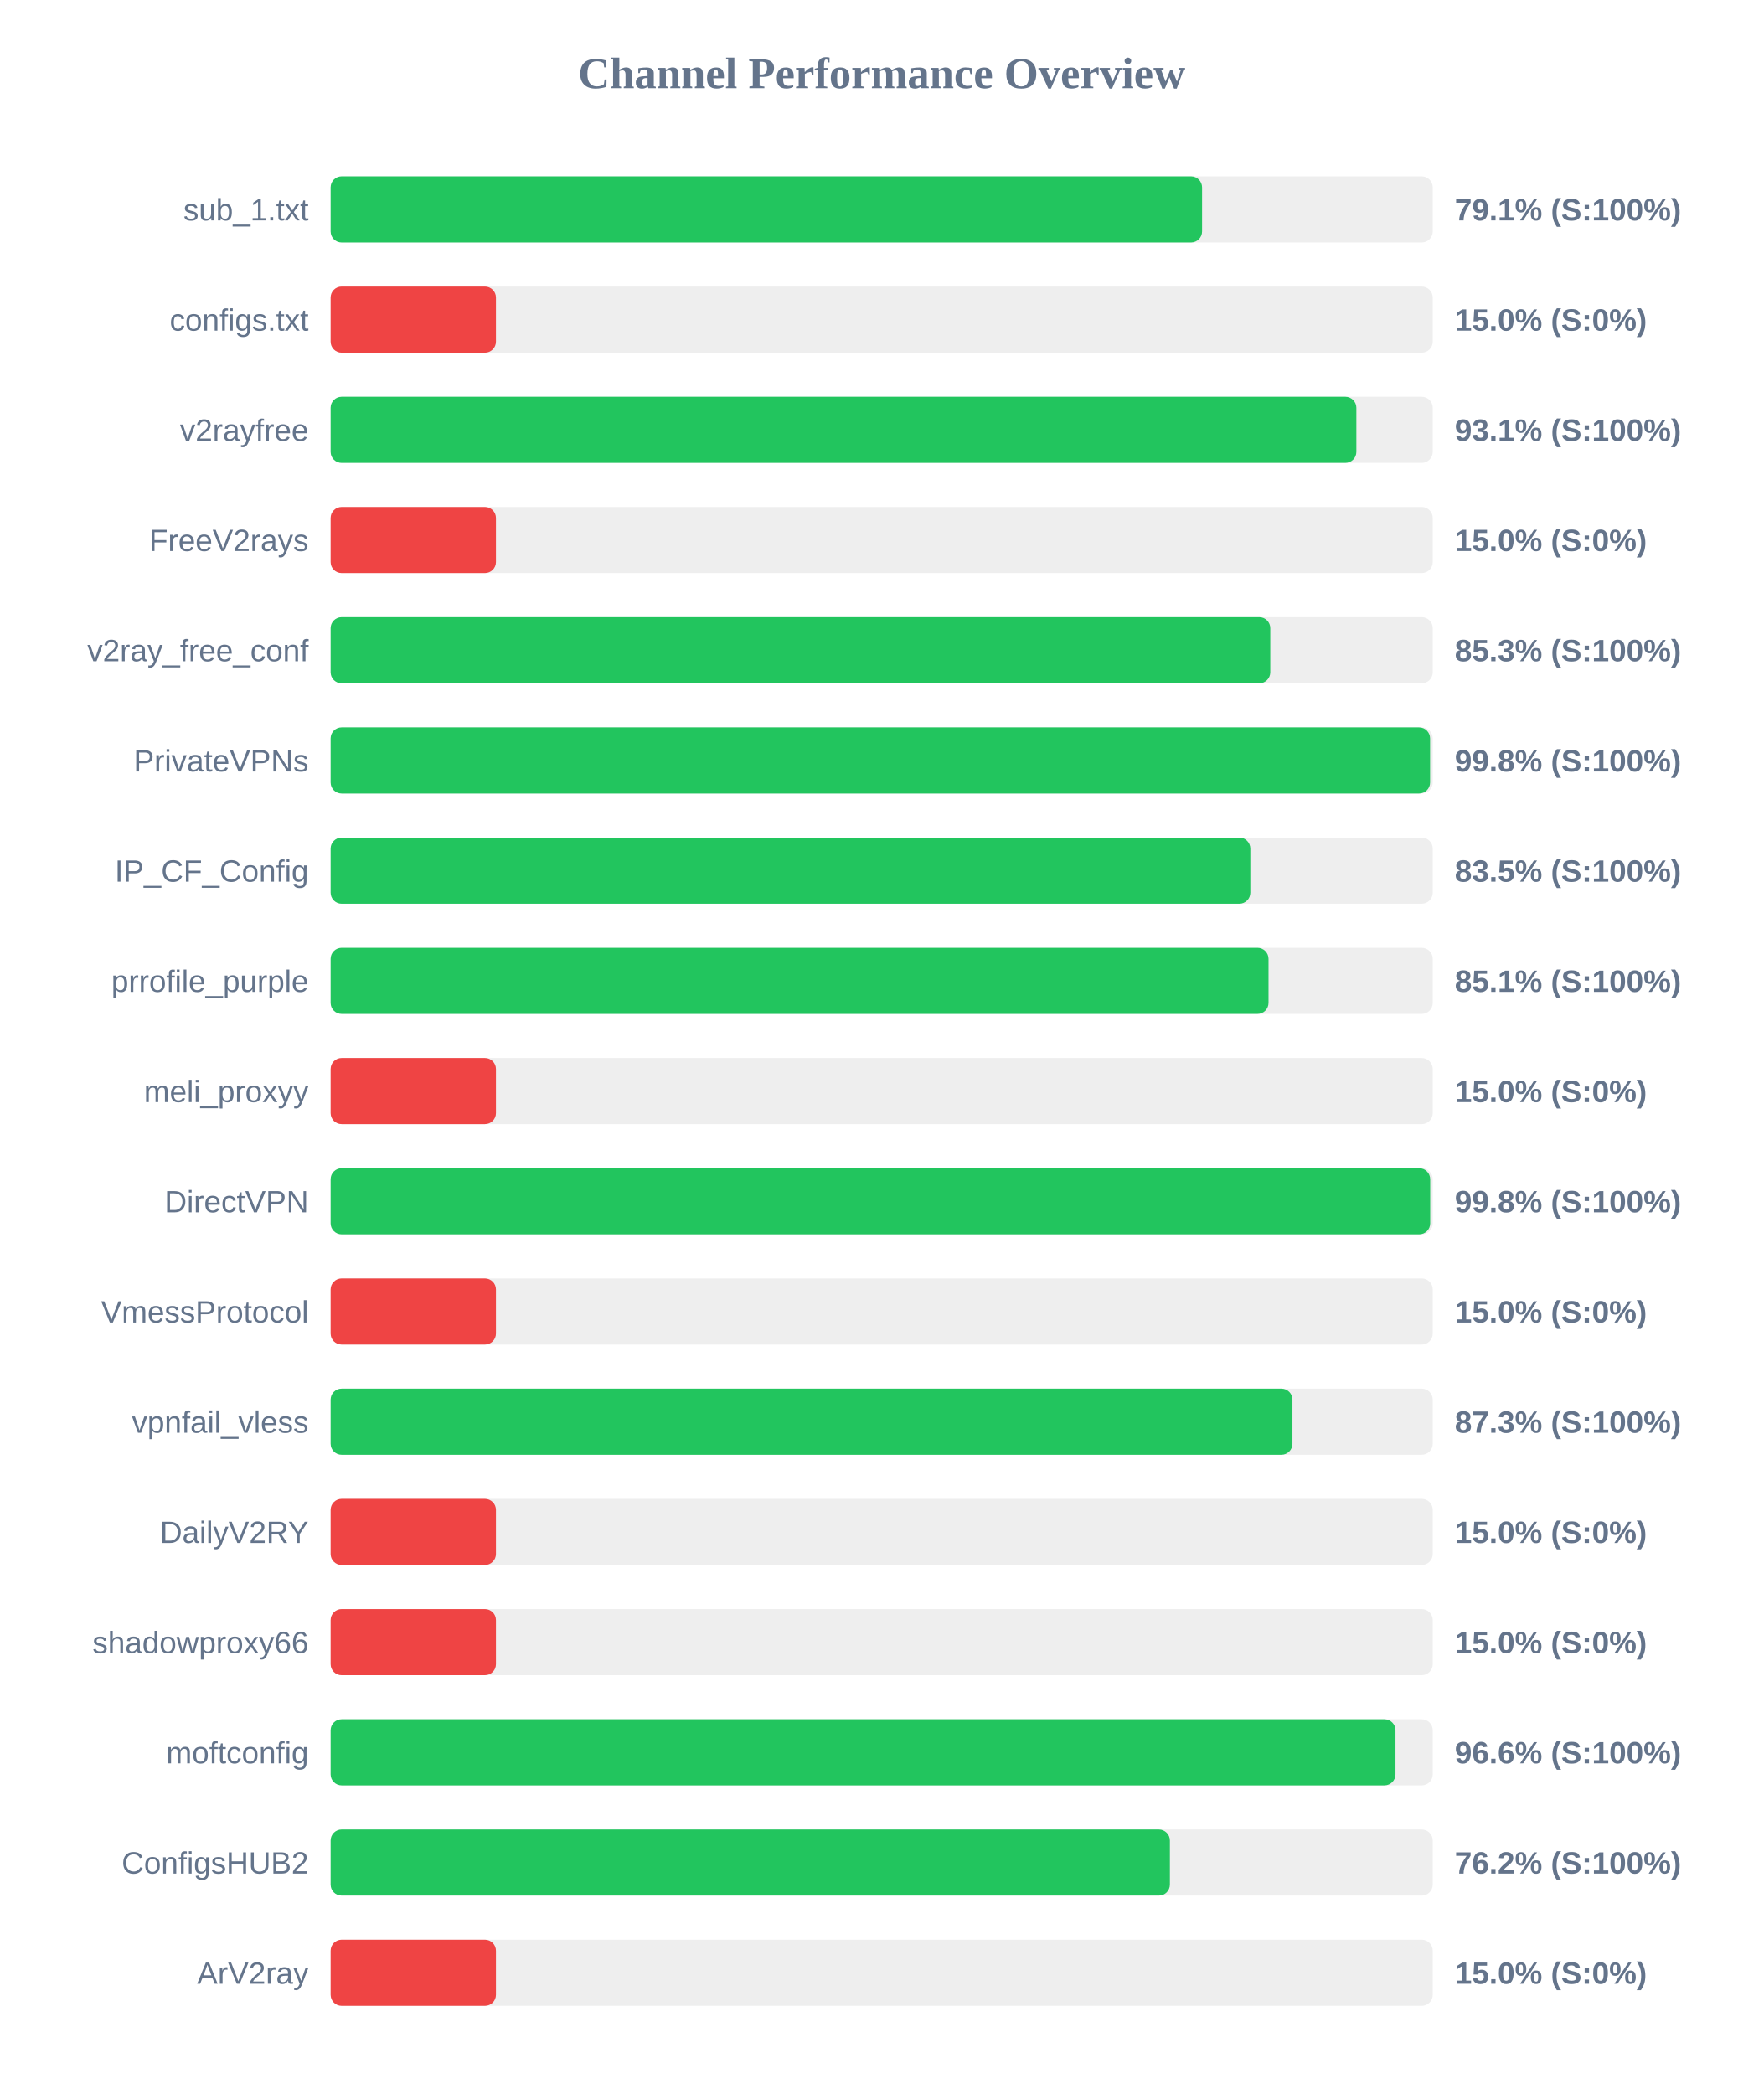
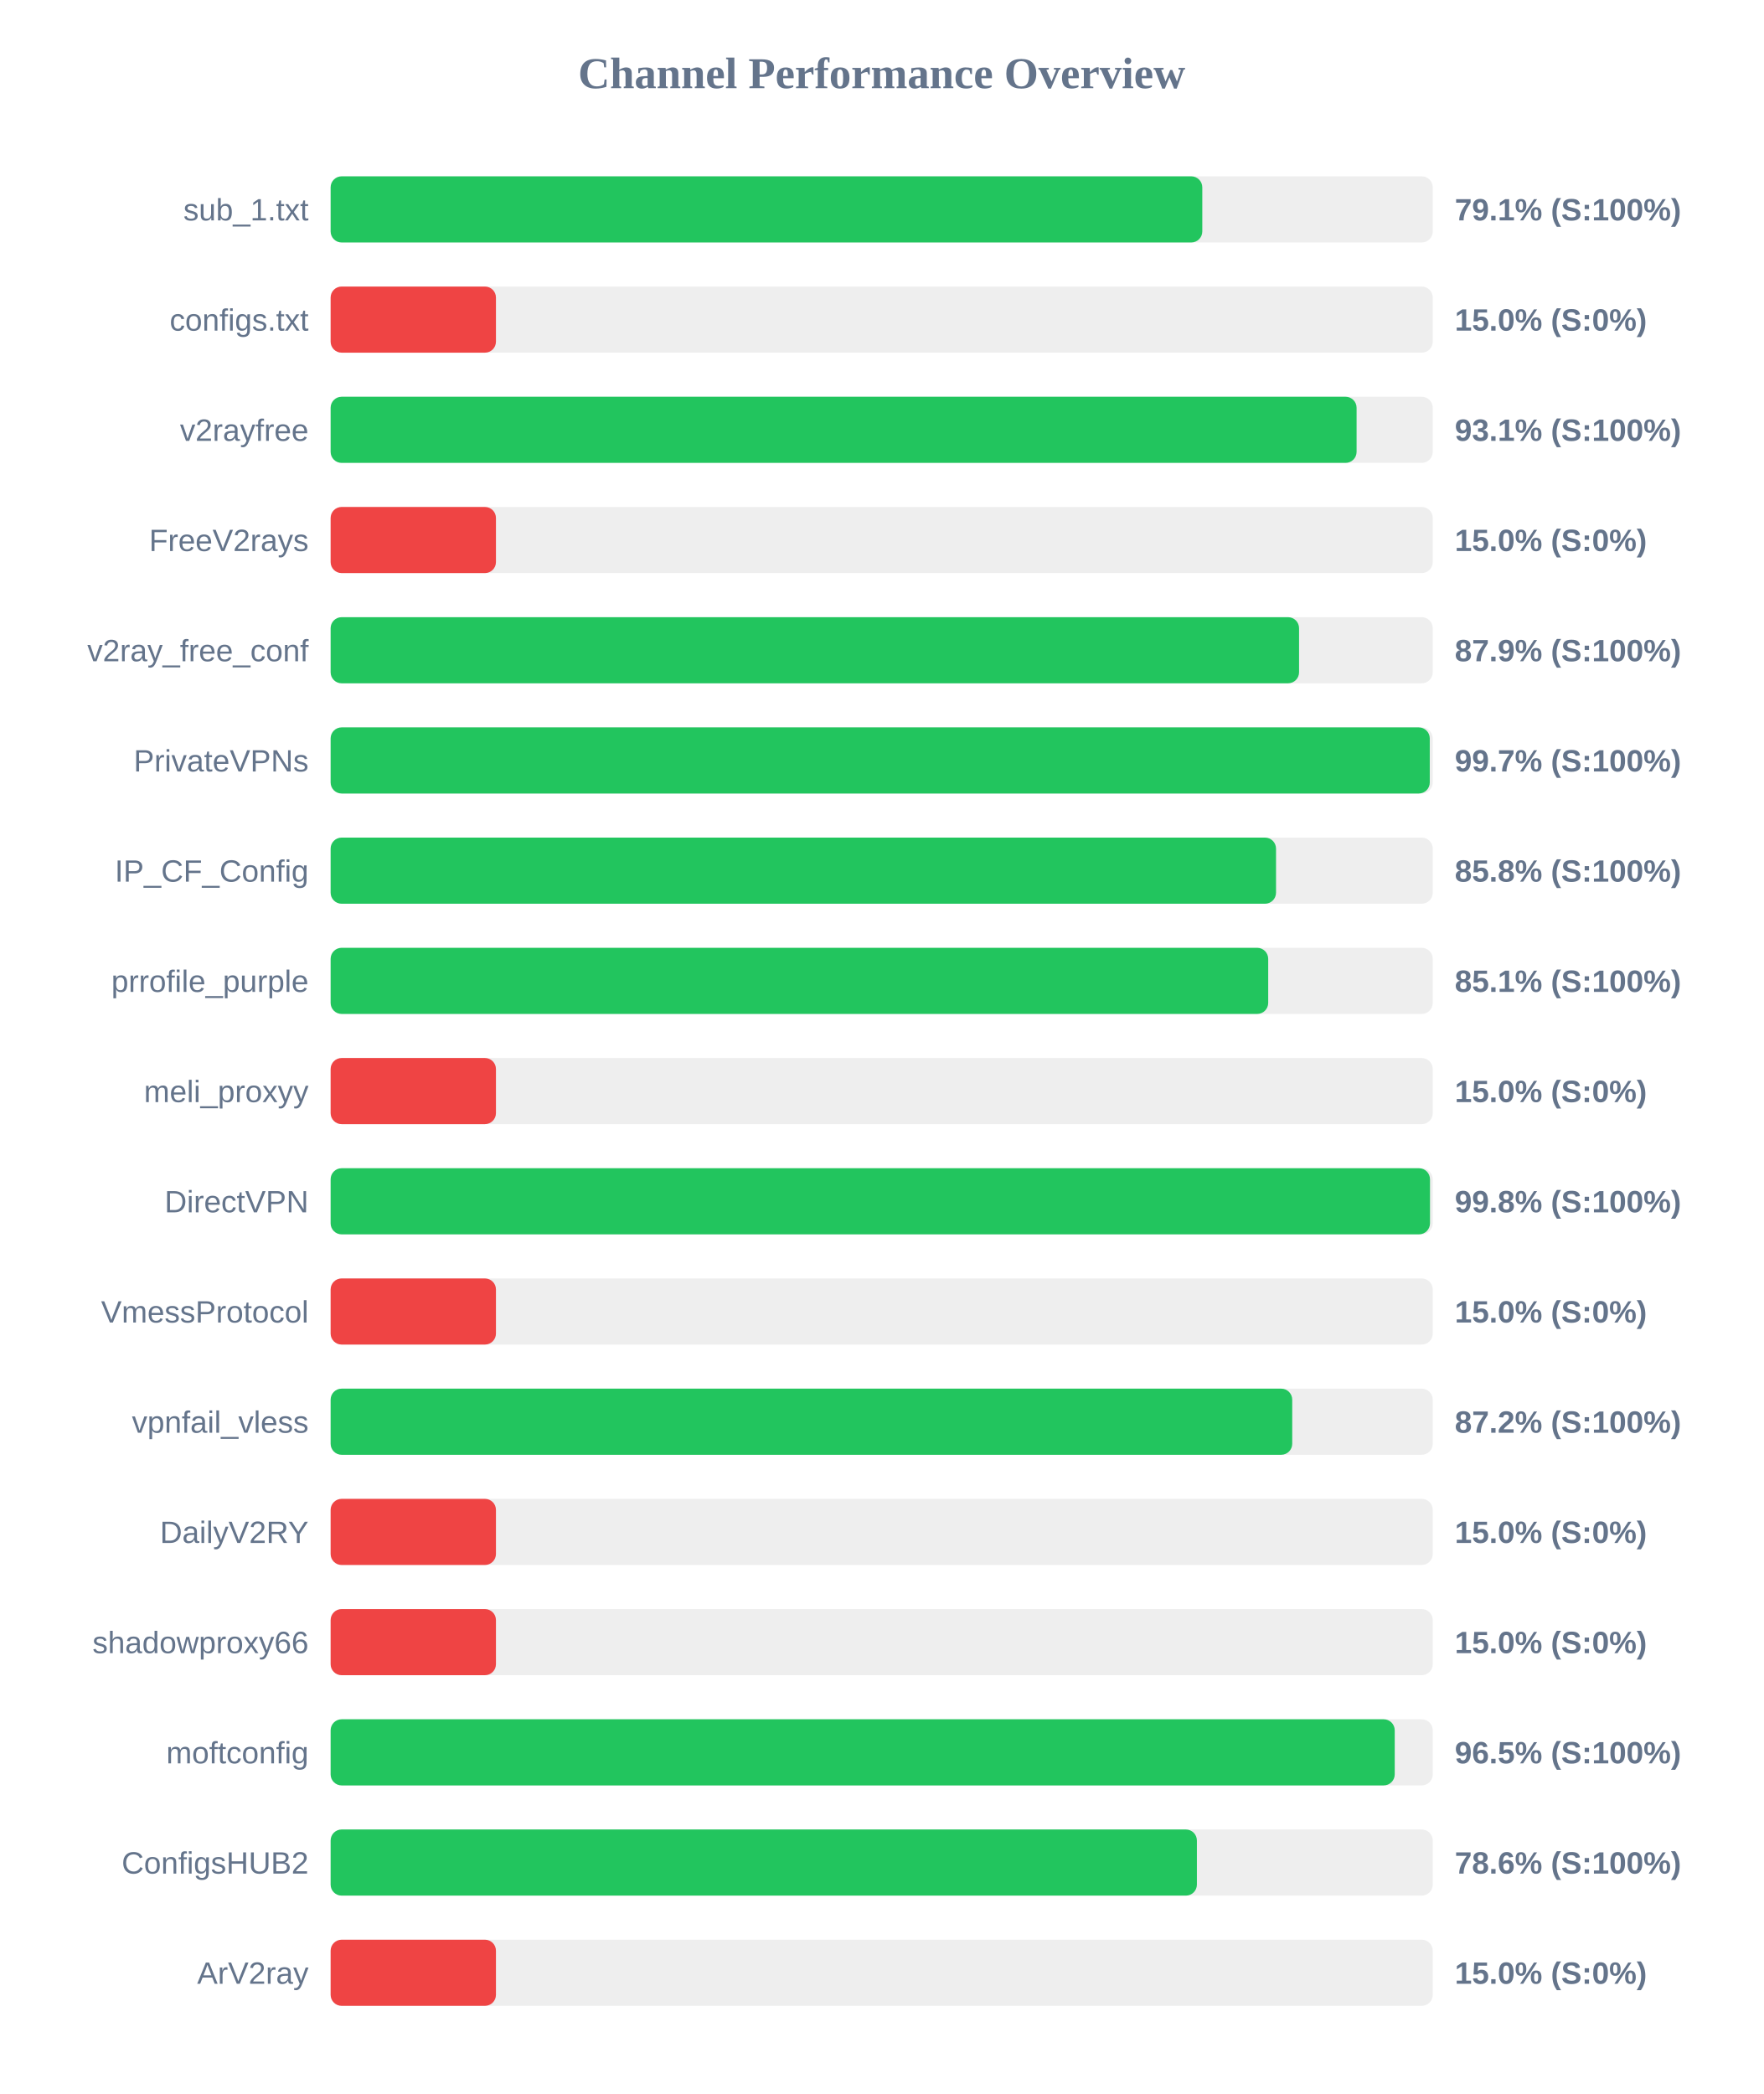
<svg xmlns="http://www.w3.org/2000/svg" width="800" height="950" version="1.1">
  <style>
        .row { font: 14px Arial; fill: #64748b; }
        .score { font: bold 14px Arial; fill: #64748b; }
    </style>
  <text x="400" y="40" text-anchor="middle" font-size="20px" font-weight="bold" fill="#64748b">Channel Performance Overview</text>
  <rect x="150" y="80" width="500" height="30" fill="#eee" rx="5" />
-   <rect x="150" y="80" width="395.35" height="30" fill="#22c55e" rx="5" />
+   <rect x="150" y="80" width="395.45" height="30" fill="#22c55e" rx="5" />
  <text x="140" y="100" text-anchor="end" class="row">sub_1.txt</text>
  <text x="660" y="100" text-anchor="start" class="score">79.1% (S:100%)</text>
  <rect x="150" y="130" width="500" height="30" fill="#eee" rx="5" />
  <rect x="150" y="130" width="75.0" height="30" fill="#ef4444" rx="5" />
  <text x="140" y="150" text-anchor="end" class="row">configs.txt</text>
  <text x="660" y="150" text-anchor="start" class="score">15.0% (S:0%)</text>
  <rect x="150" y="180" width="500" height="30" fill="#eee" rx="5" />
-   <rect x="150" y="180" width="465.35" height="30" fill="#22c55e" rx="5" />
+   <rect x="150" y="180" width="465.45" height="30" fill="#22c55e" rx="5" />
  <text x="140" y="200" text-anchor="end" class="row">v2rayfree</text>
  <text x="660" y="200" text-anchor="start" class="score">93.1% (S:100%)</text>
  <rect x="150" y="230" width="500" height="30" fill="#eee" rx="5" />
  <rect x="150" y="230" width="75.0" height="30" fill="#ef4444" rx="5" />
  <text x="140" y="250" text-anchor="end" class="row">FreeV2rays</text>
  <text x="660" y="250" text-anchor="start" class="score">15.0% (S:0%)</text>
  <rect x="150" y="280" width="500" height="30" fill="#eee" rx="5" />
-   <rect x="150" y="280" width="426.3" height="30" fill="#22c55e" rx="5" />
+   <rect x="150" y="280" width="439.35" height="30" fill="#22c55e" rx="5" />
  <text x="140" y="300" text-anchor="end" class="row">v2ray_free_conf</text>
-   <text x="660" y="300" text-anchor="start" class="score">85.3% (S:100%)</text>
+   <text x="660" y="300" text-anchor="start" class="score">87.9% (S:100%)</text>
  <rect x="150" y="330" width="500" height="30" fill="#eee" rx="5" />
-   <rect x="150" y="330" width="498.8" height="30" fill="#22c55e" rx="5" />
+   <rect x="150" y="330" width="498.65" height="30" fill="#22c55e" rx="5" />
  <text x="140" y="350" text-anchor="end" class="row">PrivateVPNs</text>
-   <text x="660" y="350" text-anchor="start" class="score">99.8% (S:100%)</text>
+   <text x="660" y="350" text-anchor="start" class="score">99.7% (S:100%)</text>
  <rect x="150" y="380" width="500" height="30" fill="#eee" rx="5" />
-   <rect x="150" y="380" width="417.25" height="30" fill="#22c55e" rx="5" />
+   <rect x="150" y="380" width="428.9" height="30" fill="#22c55e" rx="5" />
  <text x="140" y="400" text-anchor="end" class="row">IP_CF_Config</text>
-   <text x="660" y="400" text-anchor="start" class="score">83.5% (S:100%)</text>
+   <text x="660" y="400" text-anchor="start" class="score">85.8% (S:100%)</text>
  <rect x="150" y="430" width="500" height="30" fill="#eee" rx="5" />
-   <rect x="150" y="430" width="425.5" height="30" fill="#22c55e" rx="5" />
+   <rect x="150" y="430" width="425.35" height="30" fill="#22c55e" rx="5" />
  <text x="140" y="450" text-anchor="end" class="row">prrofile_purple</text>
  <text x="660" y="450" text-anchor="start" class="score">85.1% (S:100%)</text>
  <rect x="150" y="480" width="500" height="30" fill="#eee" rx="5" />
  <rect x="150" y="480" width="75.0" height="30" fill="#ef4444" rx="5" />
  <text x="140" y="500" text-anchor="end" class="row">meli_proxyy</text>
  <text x="660" y="500" text-anchor="start" class="score">15.0% (S:0%)</text>
  <rect x="150" y="530" width="500" height="30" fill="#eee" rx="5" />
-   <rect x="150" y="530" width="498.85" height="30" fill="#22c55e" rx="5" />
+   <rect x="150" y="530" width="498.75" height="30" fill="#22c55e" rx="5" />
  <text x="140" y="550" text-anchor="end" class="row">DirectVPN</text>
  <text x="660" y="550" text-anchor="start" class="score">99.8% (S:100%)</text>
  <rect x="150" y="580" width="500" height="30" fill="#eee" rx="5" />
  <rect x="150" y="580" width="75.0" height="30" fill="#ef4444" rx="5" />
  <text x="140" y="600" text-anchor="end" class="row">VmessProtocol</text>
  <text x="660" y="600" text-anchor="start" class="score">15.0% (S:0%)</text>
  <rect x="150" y="630" width="500" height="30" fill="#eee" rx="5" />
-   <rect x="150" y="630" width="436.35" height="30" fill="#22c55e" rx="5" />
+   <rect x="150" y="630" width="436.25" height="30" fill="#22c55e" rx="5" />
  <text x="140" y="650" text-anchor="end" class="row">vpnfail_vless</text>
-   <text x="660" y="650" text-anchor="start" class="score">87.3% (S:100%)</text>
+   <text x="660" y="650" text-anchor="start" class="score">87.2% (S:100%)</text>
  <rect x="150" y="680" width="500" height="30" fill="#eee" rx="5" />
  <rect x="150" y="680" width="75.0" height="30" fill="#ef4444" rx="5" />
  <text x="140" y="700" text-anchor="end" class="row">DailyV2RY</text>
  <text x="660" y="700" text-anchor="start" class="score">15.0% (S:0%)</text>
  <rect x="150" y="730" width="500" height="30" fill="#eee" rx="5" />
  <rect x="150" y="730" width="75.0" height="30" fill="#ef4444" rx="5" />
  <text x="140" y="750" text-anchor="end" class="row">shadowproxy66</text>
  <text x="660" y="750" text-anchor="start" class="score">15.0% (S:0%)</text>
  <rect x="150" y="780" width="500" height="30" fill="#eee" rx="5" />
-   <rect x="150" y="780" width="483.1" height="30" fill="#22c55e" rx="5" />
+   <rect x="150" y="780" width="482.75" height="30" fill="#22c55e" rx="5" />
  <text x="140" y="800" text-anchor="end" class="row">moftconfig</text>
-   <text x="660" y="800" text-anchor="start" class="score">96.6% (S:100%)</text>
+   <text x="660" y="800" text-anchor="start" class="score">96.5% (S:100%)</text>
  <rect x="150" y="830" width="500" height="30" fill="#eee" rx="5" />
-   <rect x="150" y="830" width="380.75" height="30" fill="#22c55e" rx="5" />
+   <rect x="150" y="830" width="393.0" height="30" fill="#22c55e" rx="5" />
  <text x="140" y="850" text-anchor="end" class="row">ConfigsHUB2</text>
-   <text x="660" y="850" text-anchor="start" class="score">76.2% (S:100%)</text>
+   <text x="660" y="850" text-anchor="start" class="score">78.6% (S:100%)</text>
  <rect x="150" y="880" width="500" height="30" fill="#eee" rx="5" />
  <rect x="150" y="880" width="75.0" height="30" fill="#ef4444" rx="5" />
  <text x="140" y="900" text-anchor="end" class="row">ArV2ray</text>
  <text x="660" y="900" text-anchor="start" class="score">15.0% (S:0%)</text>
</svg>
